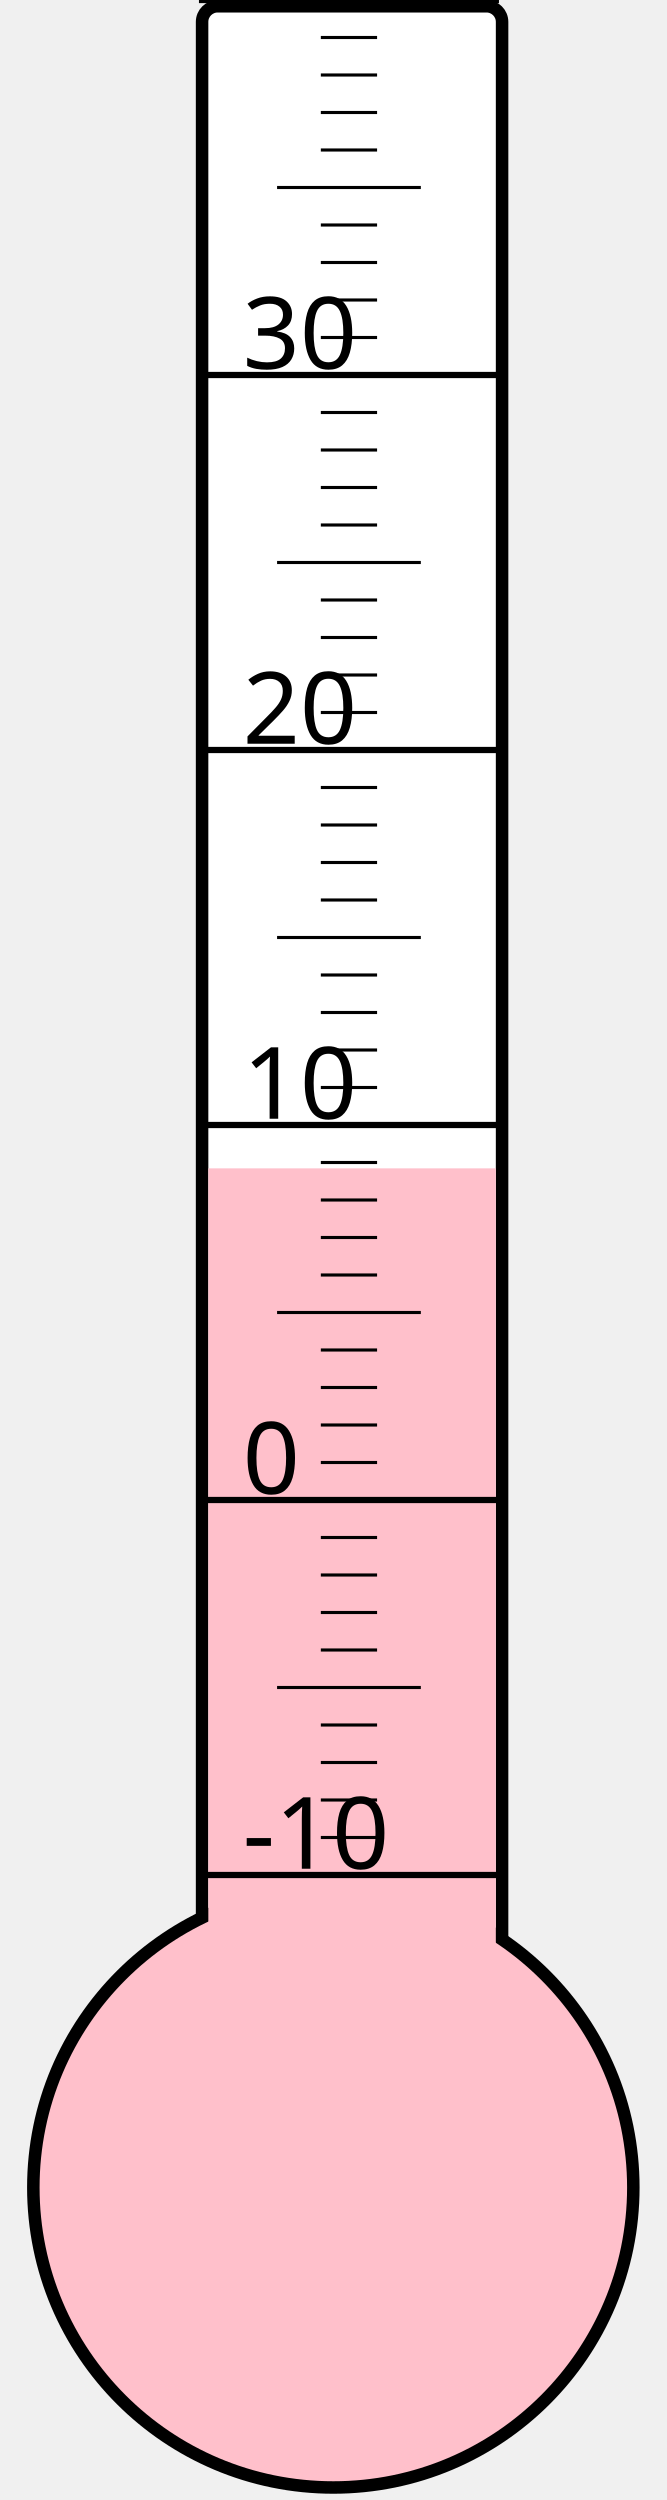
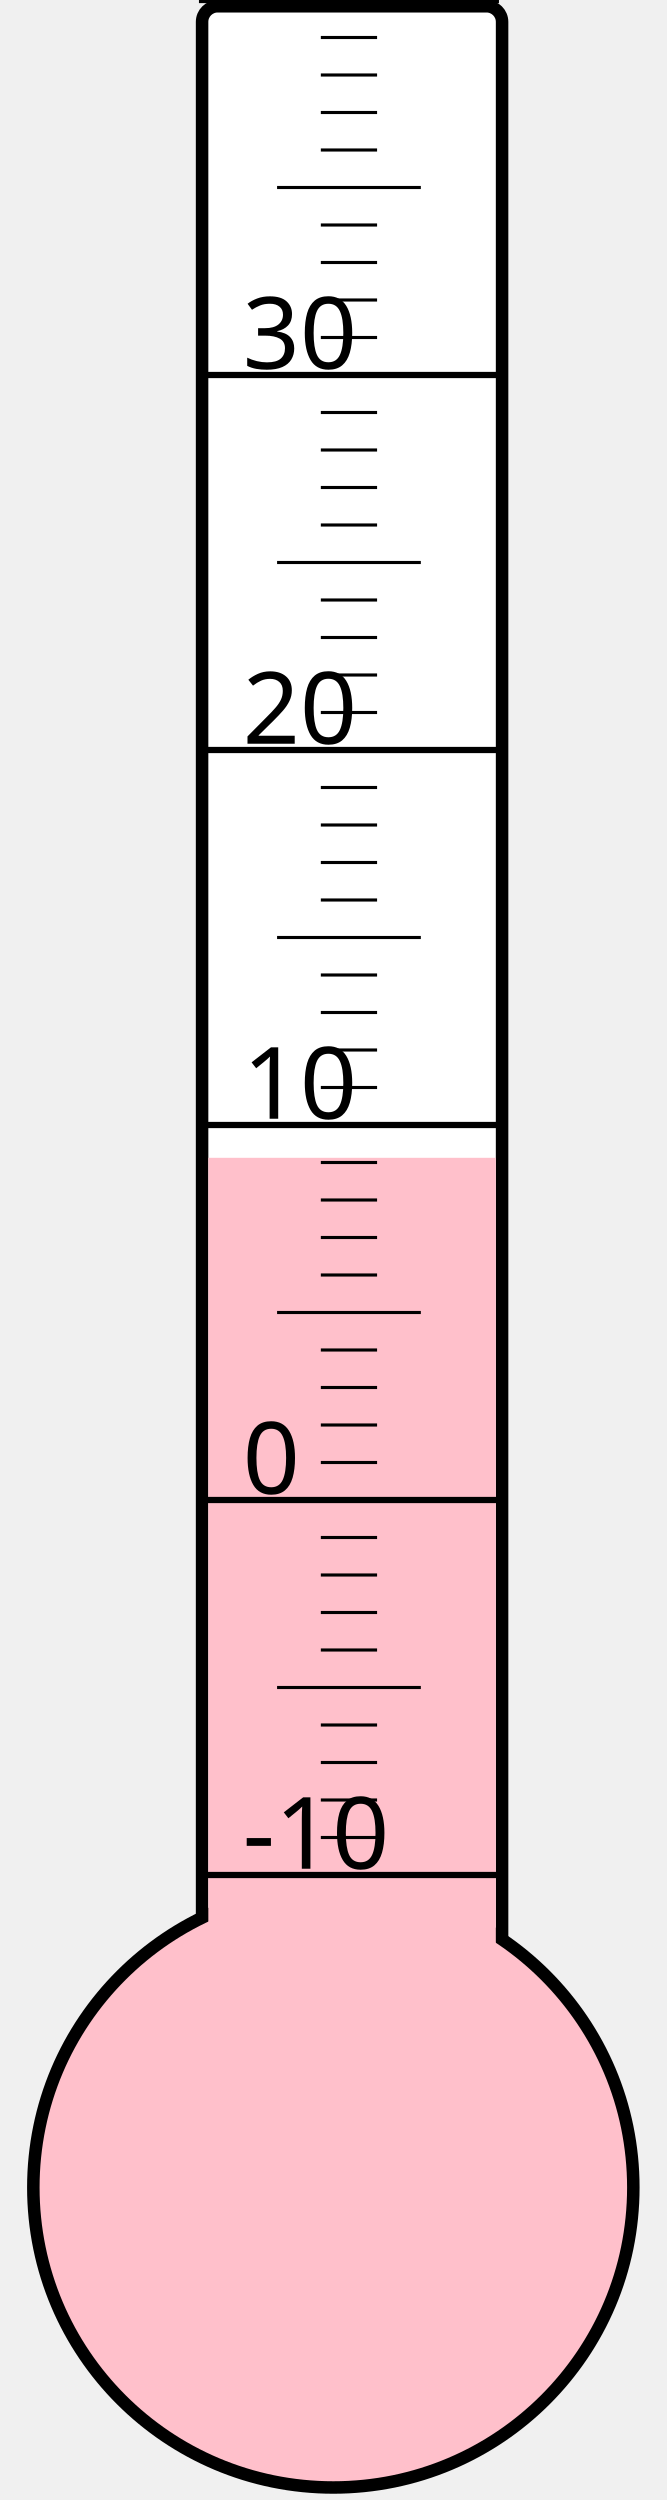
<svg xmlns="http://www.w3.org/2000/svg" width="40px" height="150px" viewBox="0 0 200 800">
  <rect width="200" height="800" x="0" y="0" style="fill: #ffffeb; fill-opacity: 0;" />
  <rect width="96" height="680" x="58" y="2" rx="5" ry="5" style="fill: white; fill-opacity: 1; stroke: black; stroke-width: 4;" />
  <circle cx="100" cy="700" r="96" style="fill: pink; stroke: black; stroke-width: 4;" />
-   <rect width="92" height="326.125" x="60" y="373.875" style="fill: pink; fill-opacity: 1; stroke-width: 0;" />
+   <rect width="92" height="329.5" x="60" y="370.5" style="fill: pink; fill-opacity: 1; stroke-width: 0;" />
  <text x="71" y="598" style="font-family: sans-serif; font-size: 24pt;">-10</text>
  <text x="71" y="478" style="font-family: sans-serif; font-size: 24pt;">0</text>
  <text x="71" y="358" style="font-family: sans-serif; font-size: 24pt;">10</text>
  <text x="71" y="238" style="font-family: sans-serif; font-size: 24pt;">20</text>
  <text x="71" y="118" style="font-family: sans-serif; font-size: 24pt;">30</text>
  <g style="stroke: black;">
    <line x1="57" y1="600" x2="153" y2="600" style="stroke-width: 2;" />
    <line x1="96" y1="588" x2="114" y2="588" style="stroke-width: 1;" />
    <line x1="96" y1="576" x2="114" y2="576" style="stroke-width: 1;" />
    <line x1="96" y1="564" x2="114" y2="564" style="stroke-width: 1;" />
    <line x1="96" y1="552" x2="114" y2="552" style="stroke-width: 1;" />
    <line x1="82" y1="540" x2="128" y2="540" style="stroke-width: 1;" />
    <line x1="96" y1="528" x2="114" y2="528" style="stroke-width: 1;" />
    <line x1="96" y1="516" x2="114" y2="516" style="stroke-width: 1;" />
    <line x1="96" y1="504" x2="114" y2="504" style="stroke-width: 1;" />
    <line x1="96" y1="492" x2="114" y2="492" style="stroke-width: 1;" />
    <line x1="57" y1="480" x2="153" y2="480" style="stroke-width: 2;" />
    <line x1="96" y1="468" x2="114" y2="468" style="stroke-width: 1;" />
    <line x1="96" y1="456" x2="114" y2="456" style="stroke-width: 1;" />
    <line x1="96" y1="444" x2="114" y2="444" style="stroke-width: 1;" />
    <line x1="96" y1="432" x2="114" y2="432" style="stroke-width: 1;" />
    <line x1="82" y1="420" x2="128" y2="420" style="stroke-width: 1;" />
    <line x1="96" y1="408" x2="114" y2="408" style="stroke-width: 1;" />
    <line x1="96" y1="396" x2="114" y2="396" style="stroke-width: 1;" />
    <line x1="96" y1="384" x2="114" y2="384" style="stroke-width: 1;" />
    <line x1="96" y1="372" x2="114" y2="372" style="stroke-width: 1;" />
    <line x1="57" y1="360" x2="153" y2="360" style="stroke-width: 2;" />
    <line x1="96" y1="348" x2="114" y2="348" style="stroke-width: 1;" />
    <line x1="96" y1="336" x2="114" y2="336" style="stroke-width: 1;" />
    <line x1="96" y1="324" x2="114" y2="324" style="stroke-width: 1;" />
    <line x1="96" y1="312" x2="114" y2="312" style="stroke-width: 1;" />
    <line x1="82" y1="300" x2="128" y2="300" style="stroke-width: 1;" />
    <line x1="96" y1="288" x2="114" y2="288" style="stroke-width: 1;" />
    <line x1="96" y1="276" x2="114" y2="276" style="stroke-width: 1;" />
    <line x1="96" y1="264" x2="114" y2="264" style="stroke-width: 1;" />
    <line x1="96" y1="252" x2="114" y2="252" style="stroke-width: 1;" />
    <line x1="57" y1="240" x2="153" y2="240" style="stroke-width: 2;" />
    <line x1="96" y1="228" x2="114" y2="228" style="stroke-width: 1;" />
    <line x1="96" y1="216" x2="114" y2="216" style="stroke-width: 1;" />
    <line x1="96" y1="204" x2="114" y2="204" style="stroke-width: 1;" />
    <line x1="96" y1="192" x2="114" y2="192" style="stroke-width: 1;" />
    <line x1="82" y1="180" x2="128" y2="180" style="stroke-width: 1;" />
    <line x1="96" y1="168" x2="114" y2="168" style="stroke-width: 1;" />
    <line x1="96" y1="156" x2="114" y2="156" style="stroke-width: 1;" />
    <line x1="96" y1="144" x2="114" y2="144" style="stroke-width: 1;" />
    <line x1="96" y1="132" x2="114" y2="132" style="stroke-width: 1;" />
    <line x1="57" y1="120" x2="153" y2="120" style="stroke-width: 2;" />
    <line x1="96" y1="108" x2="114" y2="108" style="stroke-width: 1;" />
    <line x1="96" y1="96" x2="114" y2="96" style="stroke-width: 1;" />
    <line x1="96" y1="84" x2="114" y2="84" style="stroke-width: 1;" />
    <line x1="96" y1="72" x2="114" y2="72" style="stroke-width: 1;" />
    <line x1="82" y1="60" x2="128" y2="60" style="stroke-width: 1;" />
    <line x1="96" y1="48" x2="114" y2="48" style="stroke-width: 1;" />
    <line x1="96" y1="36" x2="114" y2="36" style="stroke-width: 1;" />
    <line x1="96" y1="24" x2="114" y2="24" style="stroke-width: 1;" />
    <line x1="96" y1="12" x2="114" y2="12" style="stroke-width: 1;" />
    <line x1="57" y1="0" x2="153" y2="0" style="stroke-width: 2;" />
  </g>
</svg>
